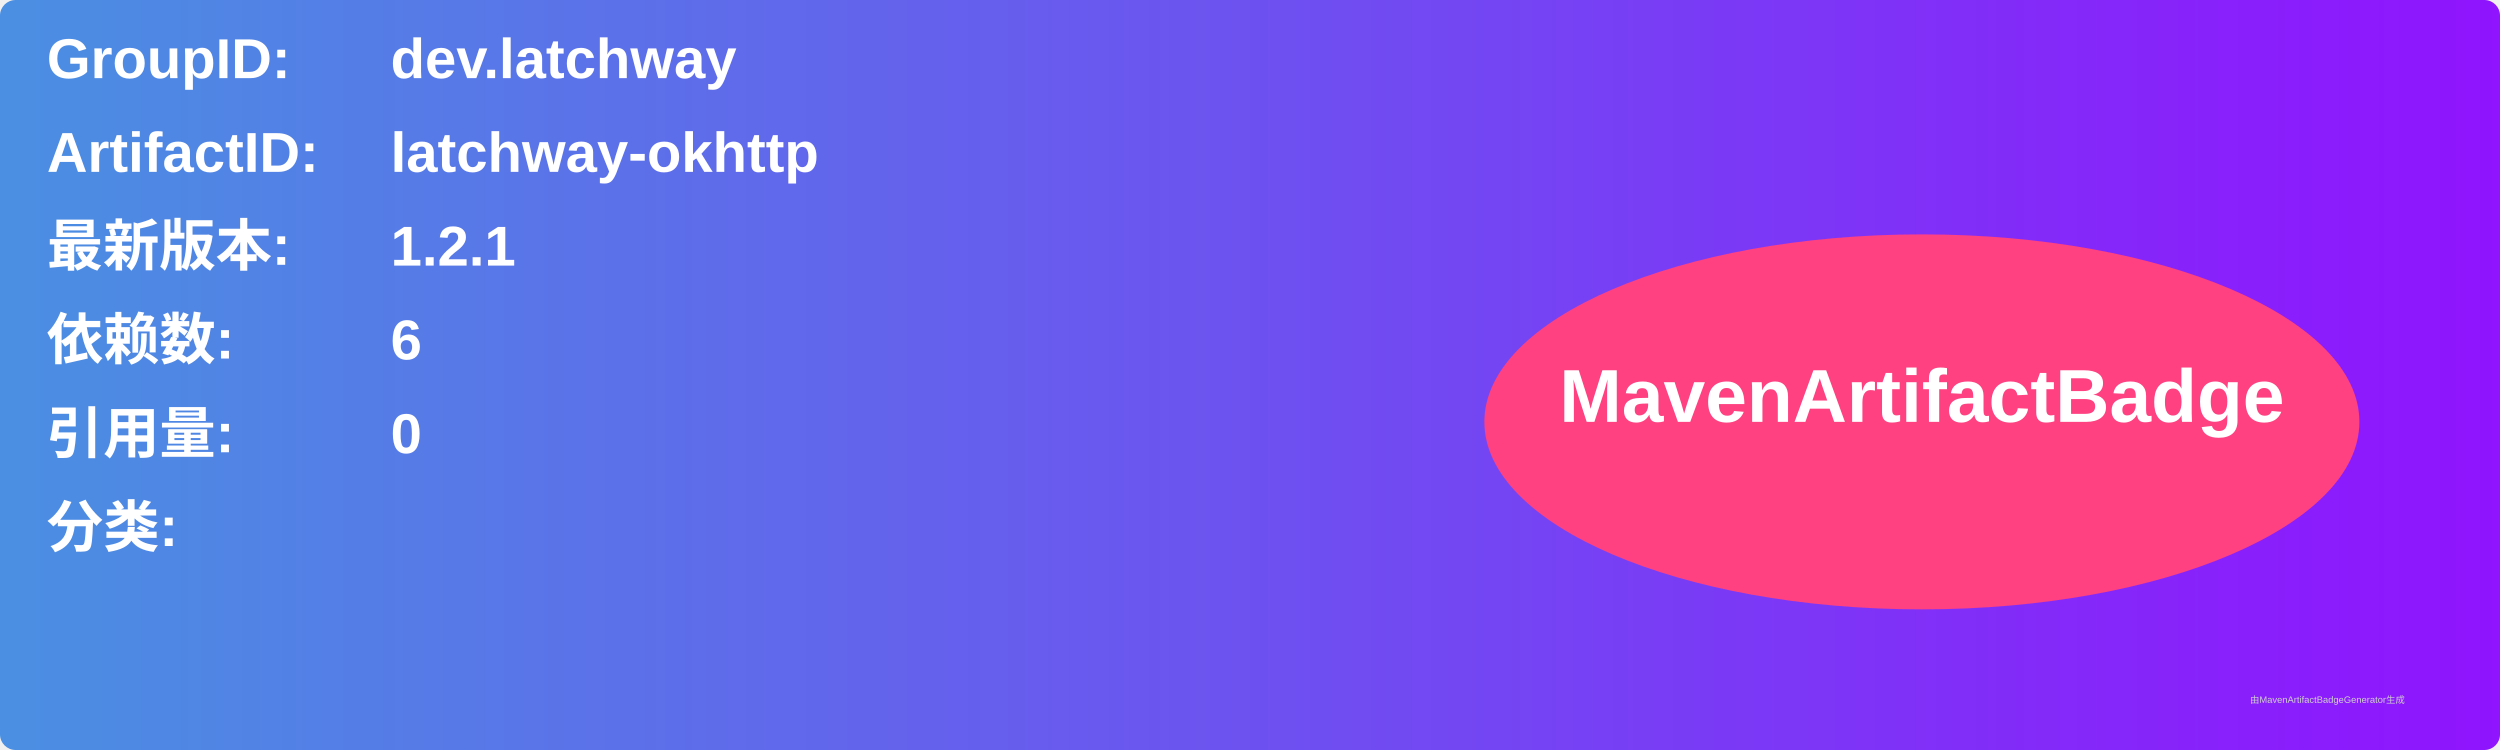
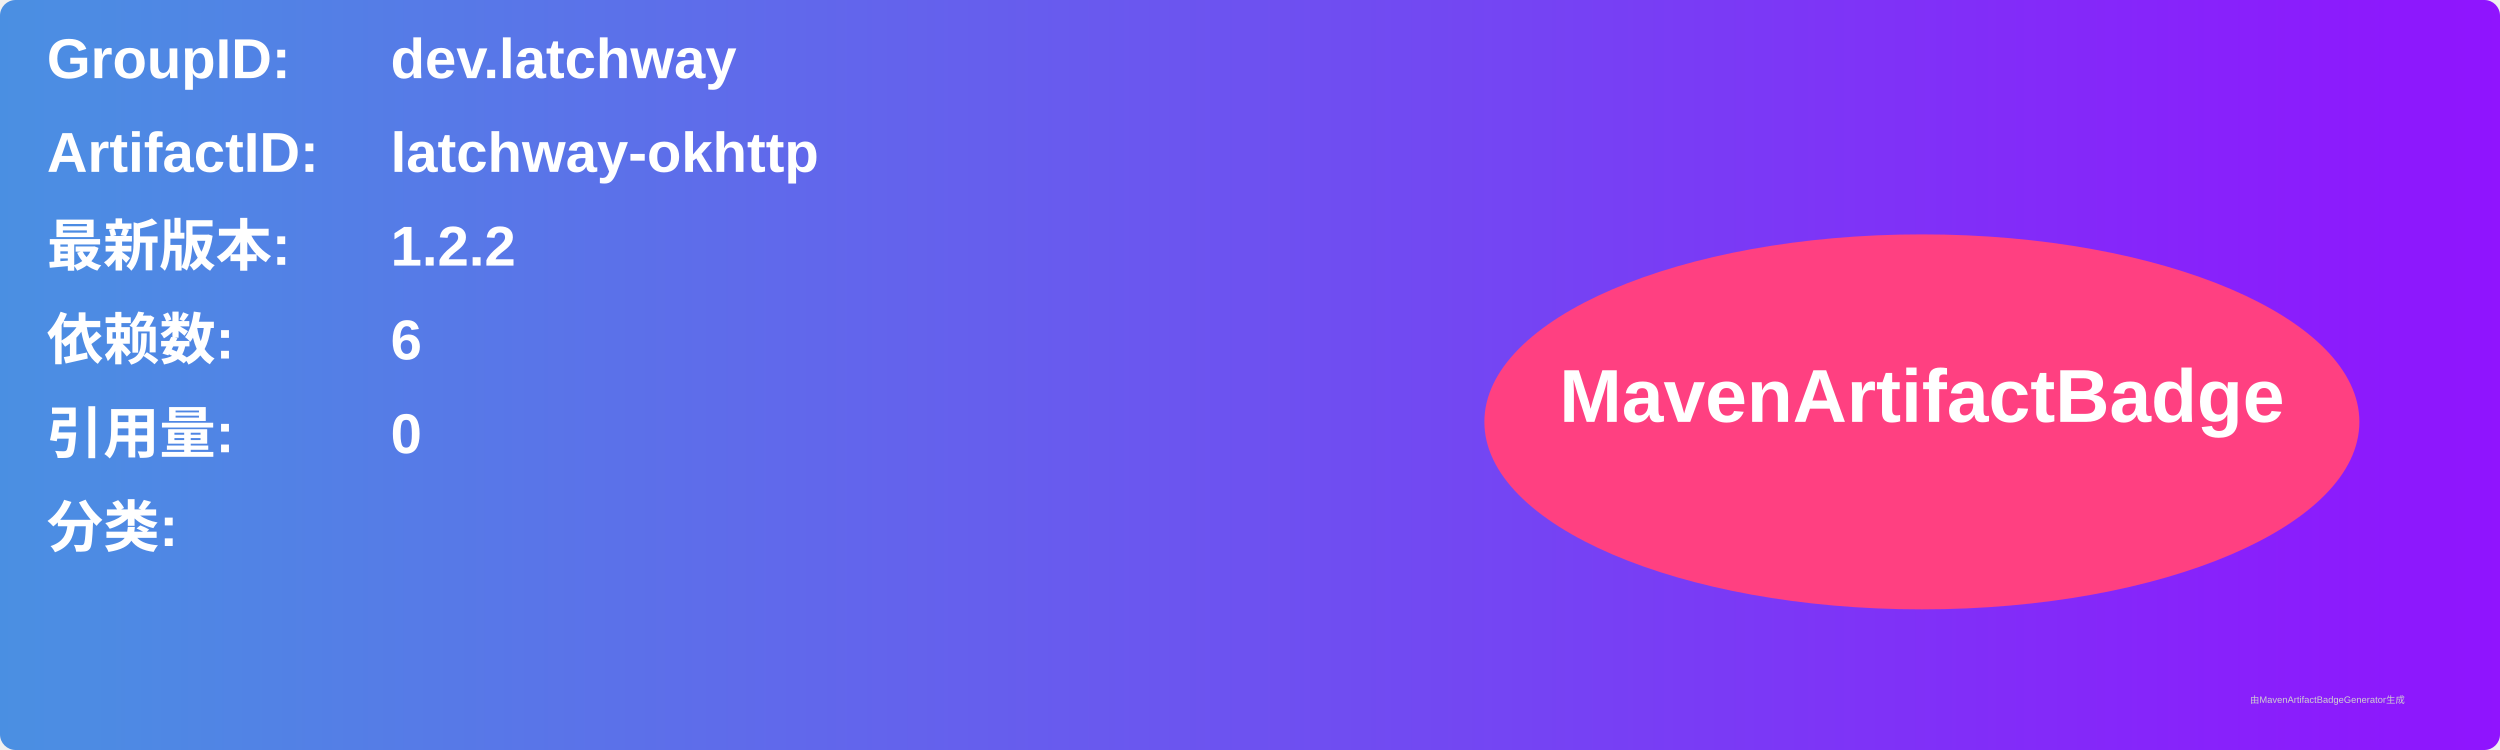
<svg xmlns="http://www.w3.org/2000/svg" width="800" height="240" viewBox="0 0 800 240">
  <linearGradient id="grad" x1="0%" y1="0%" x2="100%" y2="0%">
    <stop offset="0%" stop-color="#4a90e2" />
    <stop offset="100%" stop-color="#9013fe" />
  </linearGradient>
  <rect width="100%" height="100%" rx="5" ry="5" fill="url(#grad)" />
  <g transform="translate(15, 15)">
    <text x="0" y="10" font-family="Arial" font-size="18" fill="white" font-weight="bold" width="260">GroupID:</text>
    <text x="110" y="10" font-family="Arial" font-size="18" fill="white" font-weight="bold" width="460">dev.latchway</text>
    <text x="0" y="40" font-family="Arial" font-size="18" fill="white" font-weight="bold" width="260">ArtifactID:</text>
    <text x="110" y="40" font-family="Arial" font-size="18" fill="white" font-weight="bold" width="460">latchway-okhttp</text>
    <text x="0" y="70" font-family="Arial" font-size="18" fill="white" font-weight="bold">最新版本:</text>
    <text x="110" y="70" font-family="Arial" font-size="18" fill="white" font-weight="bold">
-       <tspan font-weight="bold">1.2.1</tspan>
+       <tspan font-weight="bold">1.2.2</tspan>
    </text>
    <text x="0" y="100" font-family="Arial" font-size="18" fill="white" font-weight="bold">依赖数: </text>
    <text x="110" y="100" font-family="Arial" font-size="18" fill="white">
      <tspan font-weight="bold">6</tspan>
    </text>
    <text x="0" y="130" font-family="Arial" font-size="18" fill="white" font-weight="bold">引用量: </text>
    <text x="110" y="130" font-family="Arial" font-size="18" fill="white">
      <tspan font-weight="bold">0</tspan>
    </text>
    <text x="0" y="160" font-family="Arial" font-size="18" fill="white" font-weight="bold">分类:</text>
    <text x="10" y="190" font-family="Arial" font-size="10" fill="white">
      <tspan font-weight="bold" />
    </text>
    <ellipse cx="600" cy="120" rx="140" ry="60" fill="#ff4081" />
    <text x="600" y="120" text-anchor="middle" font-family="Arial" font-size="24" fill="white" font-weight="bold">MavenArtifactBadge</text>
  </g>
  <text x="720" y="225" font-family="Arial" font-size="3" fill="#d0d0d0">由MavenArtifactBadgeGenerator生成</text>
</svg>
